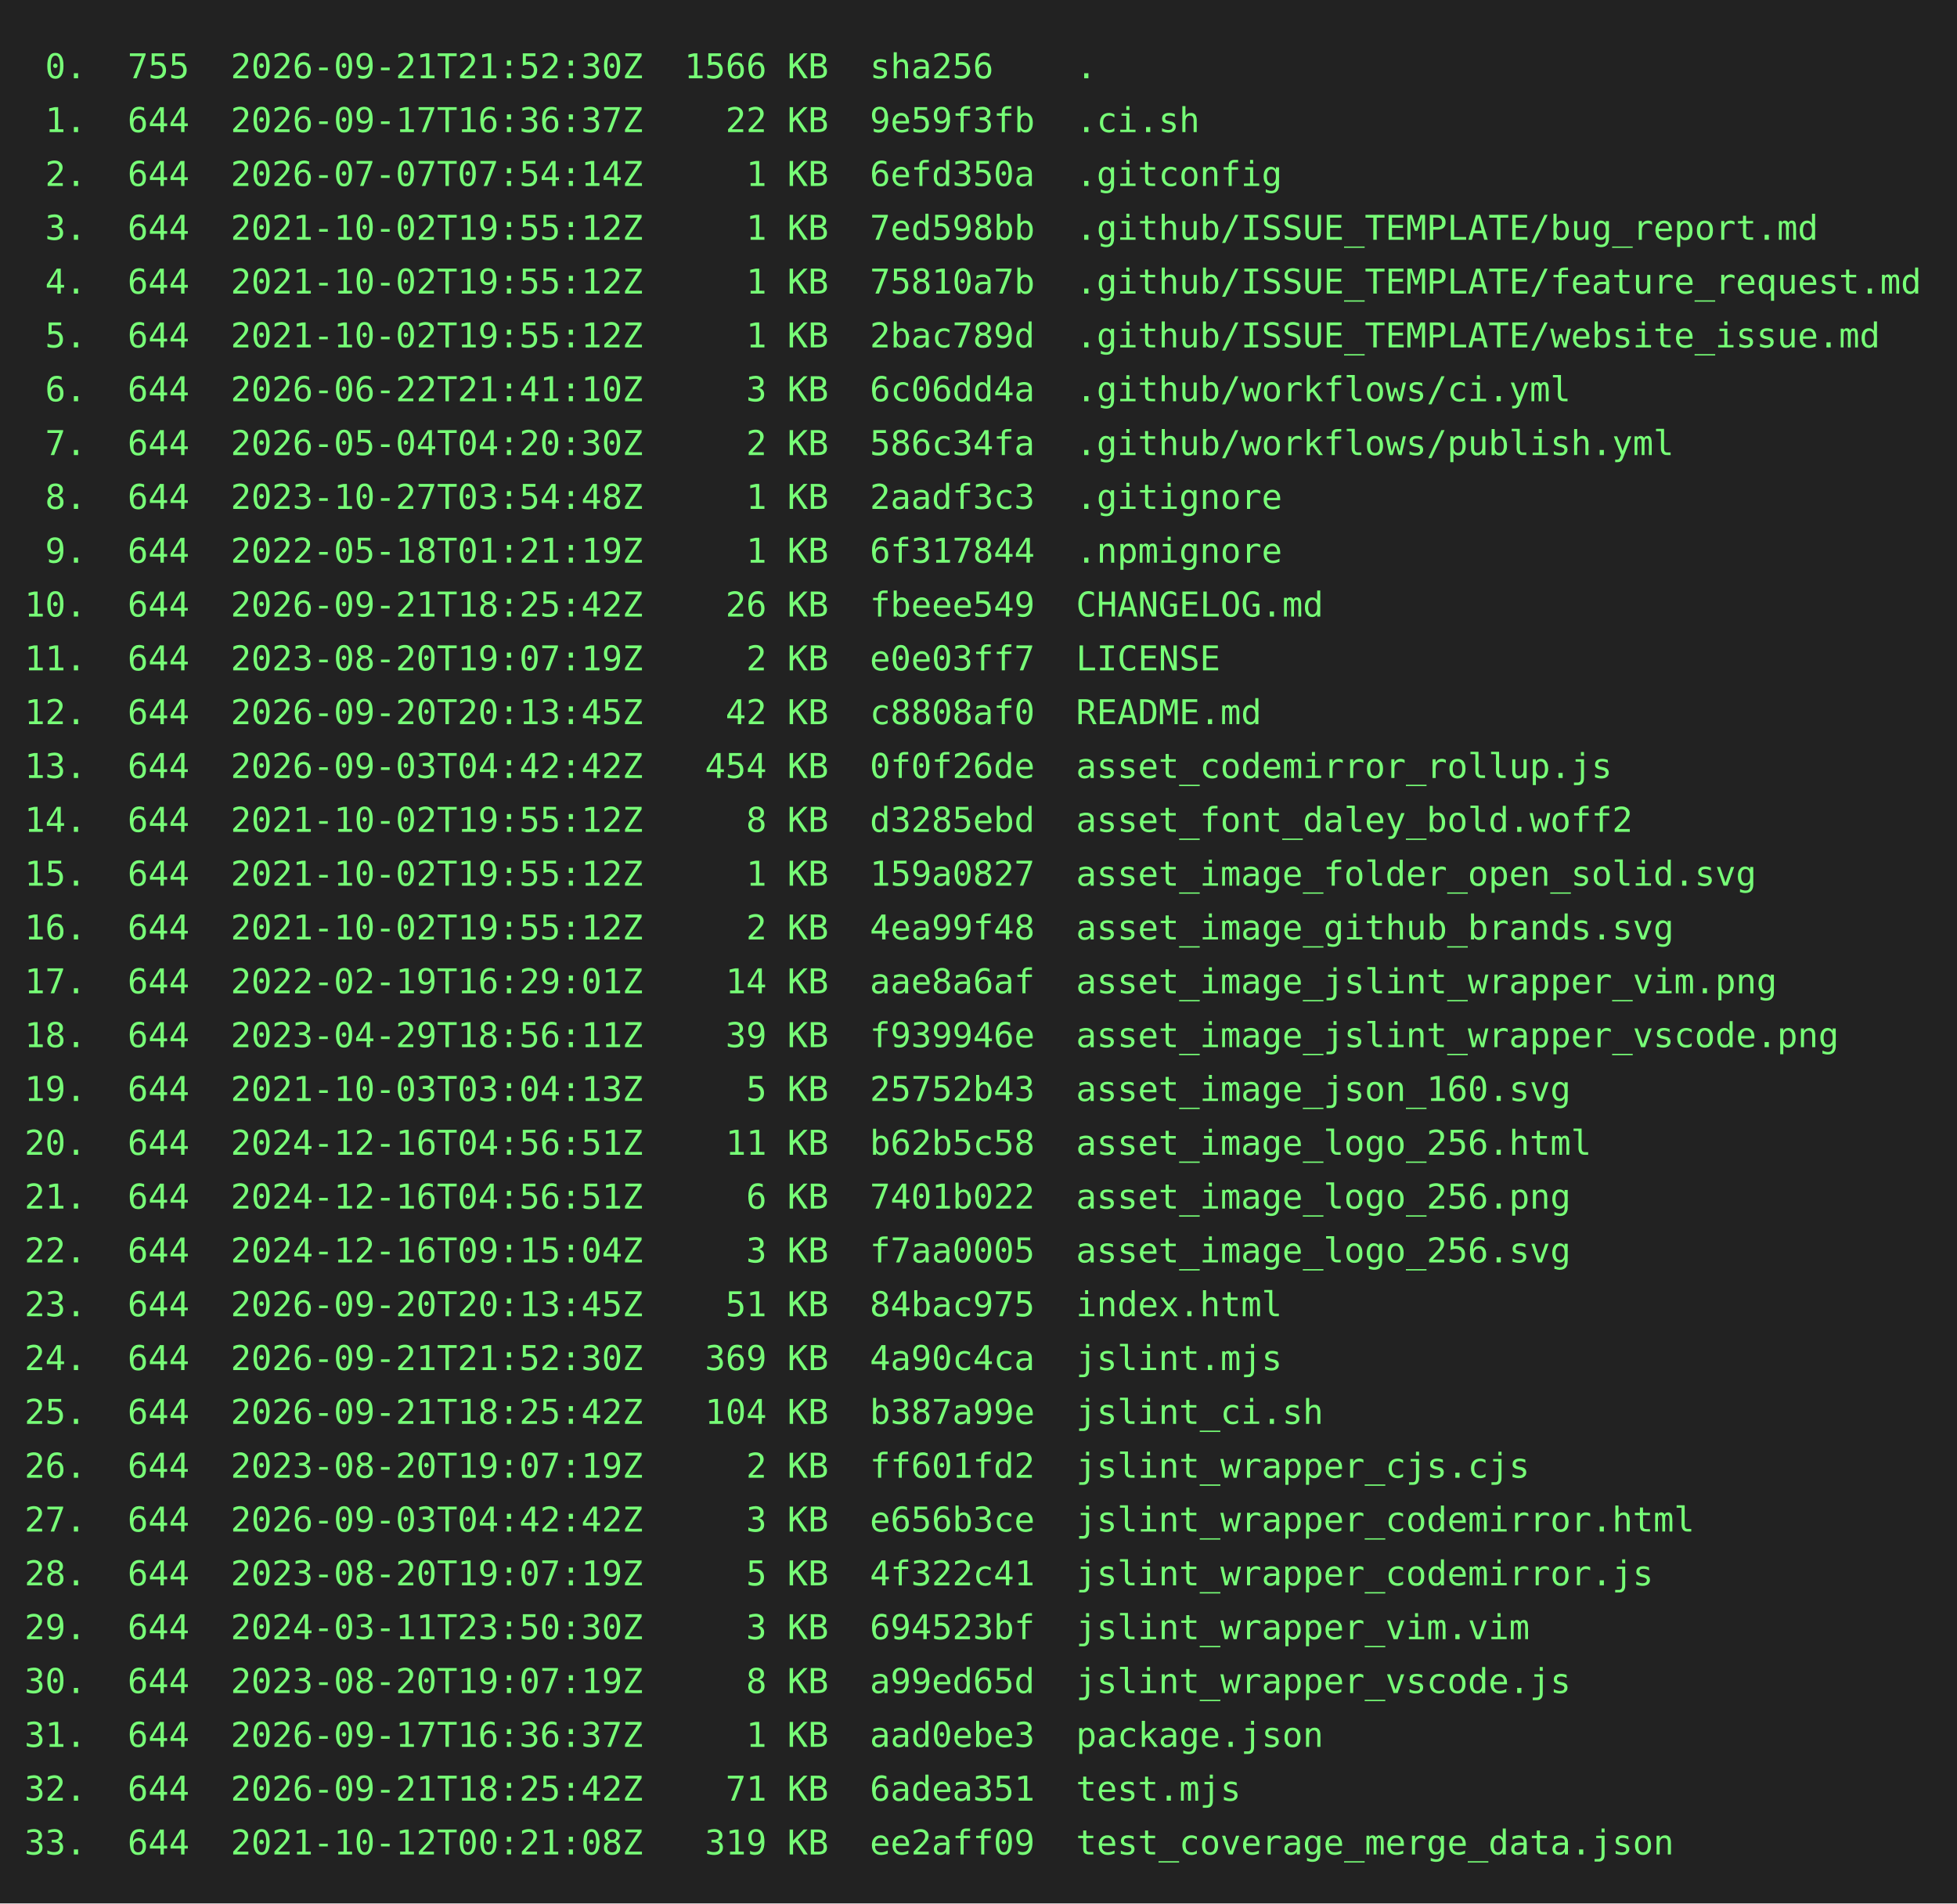
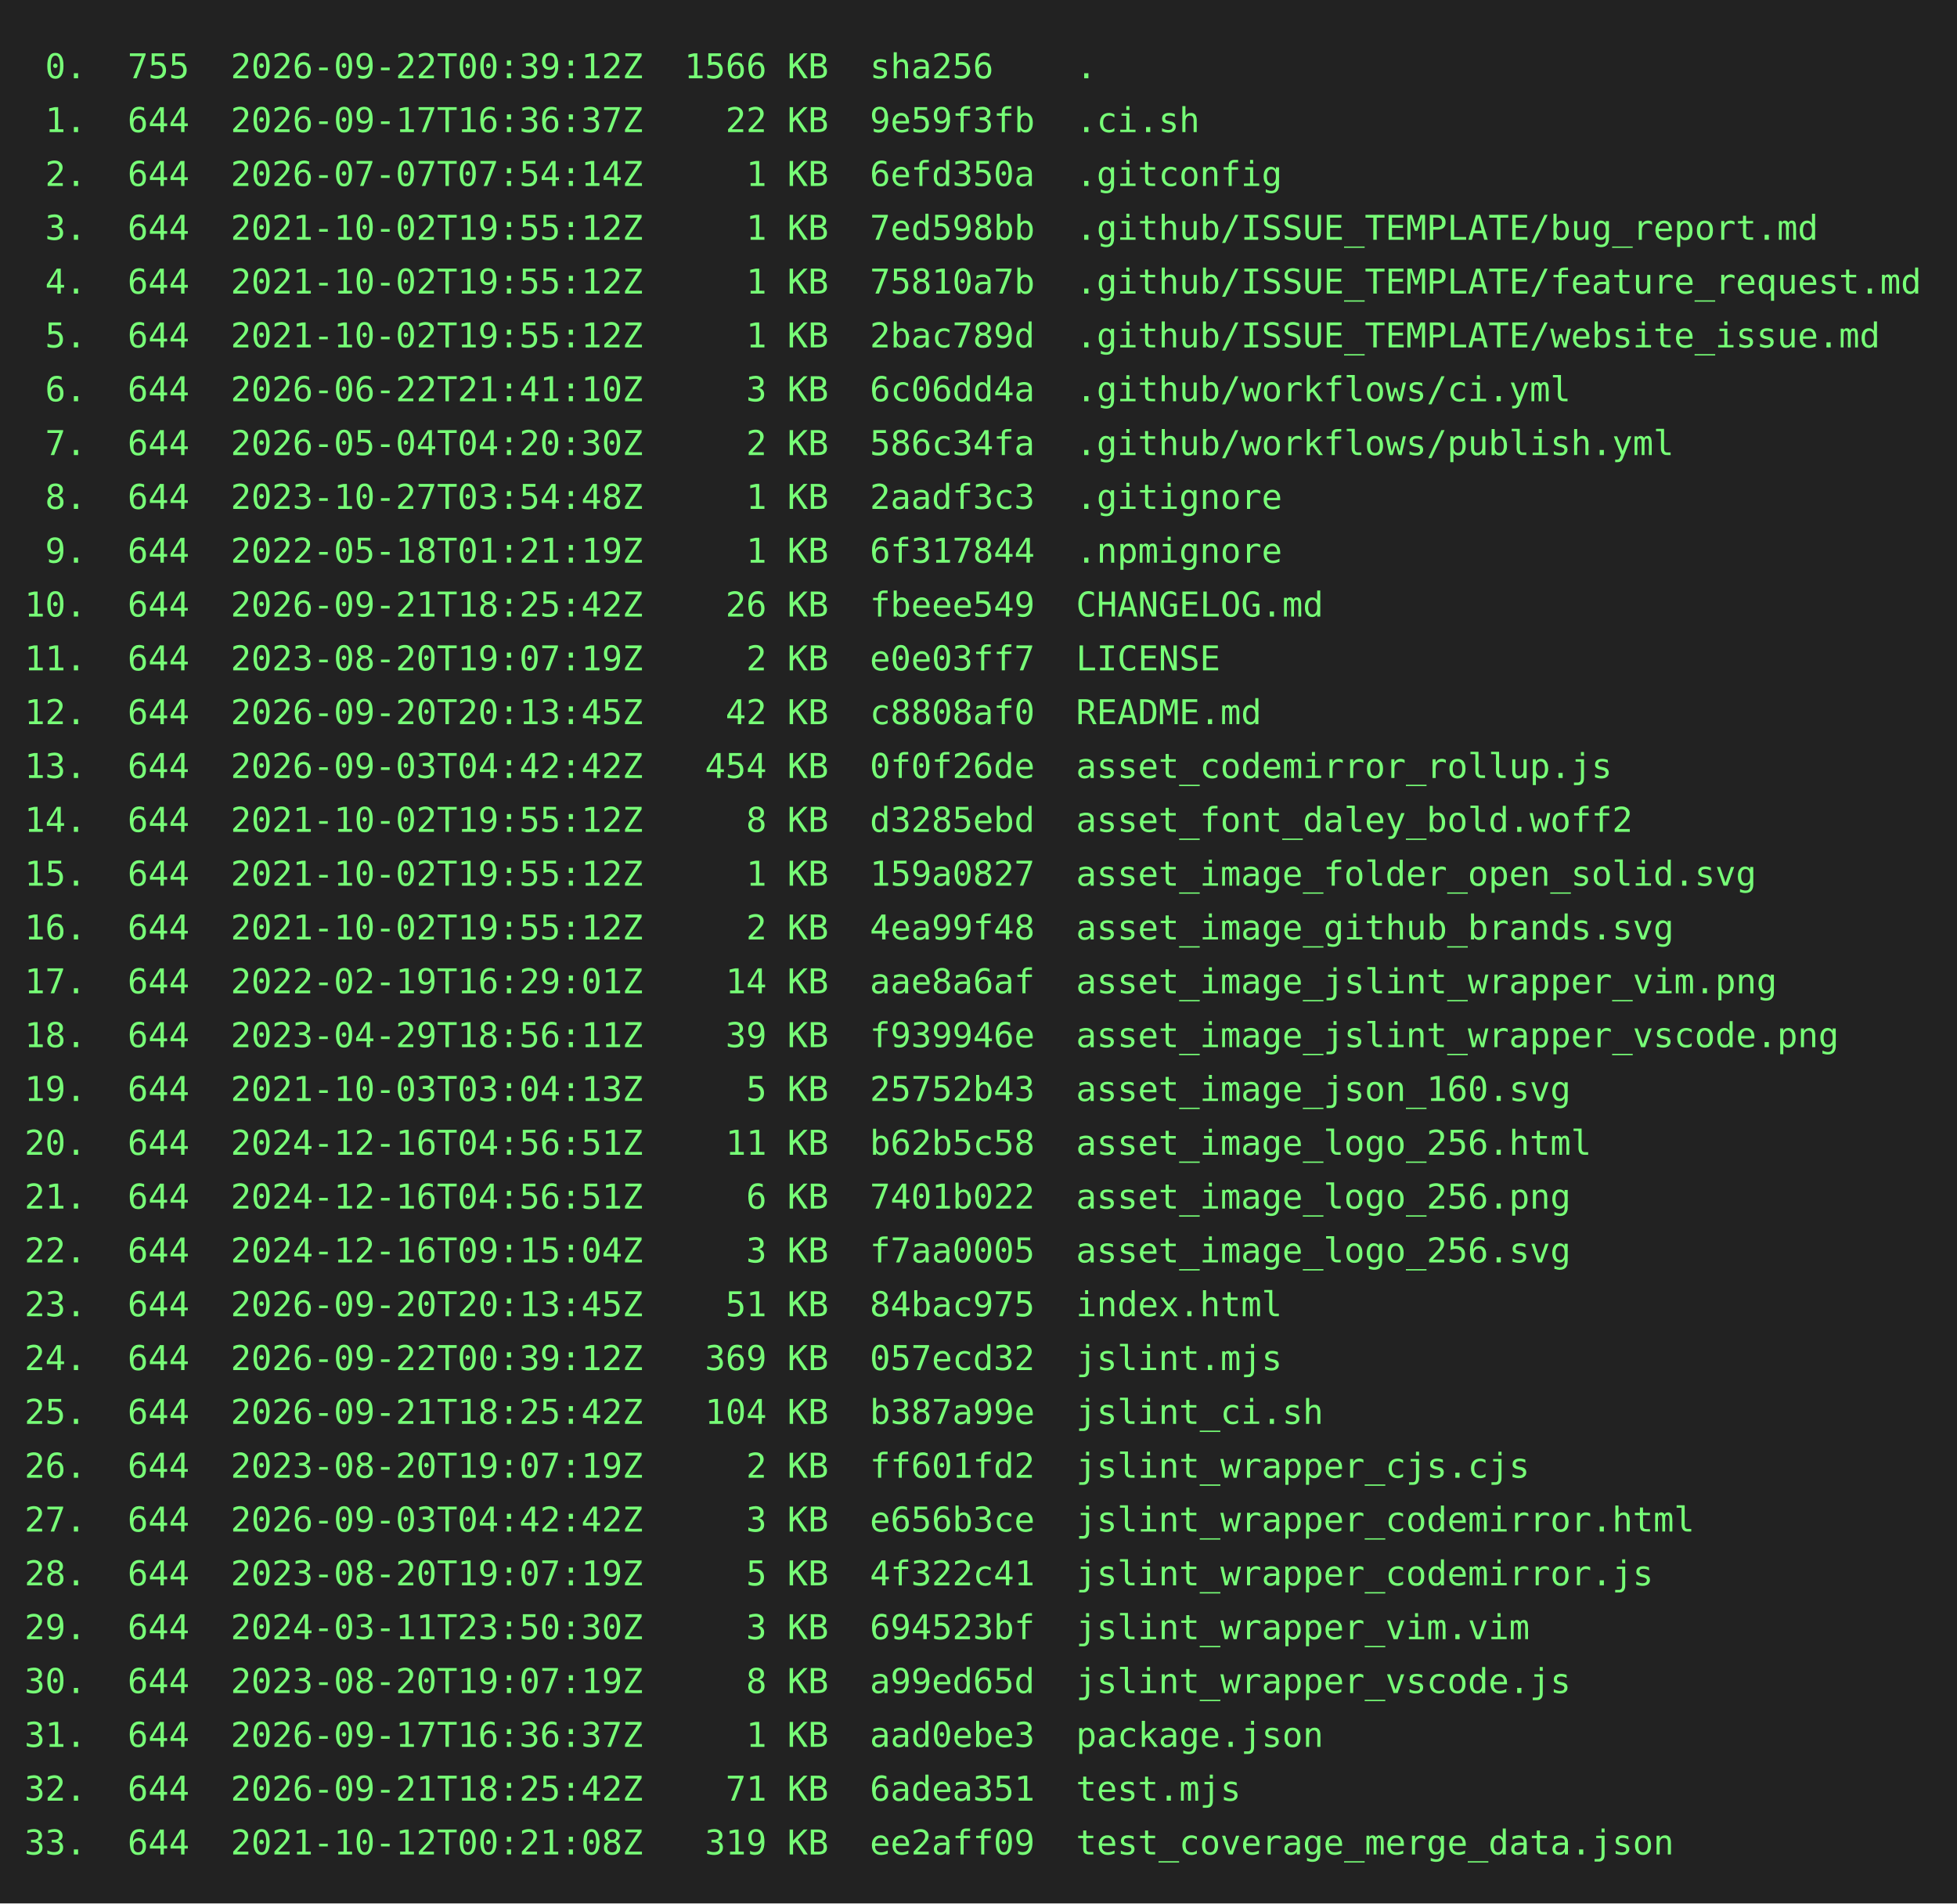
<svg xmlns="http://www.w3.org/2000/svg" height="778" width="800">
  <rect height="778" fill="#222" width="800" />
  <text fill="#7f7" font-family="consolas, menlo, monospace" font-size="14" xml:space="preserve">
-     <tspan lengthAdjust="spacingAndGlyphs" textLength="768" x="10" y="32"> 0.  755  2026-09-21T21:52:30Z  1566 KB  sha256    .                                             </tspan>
+     <tspan lengthAdjust="spacingAndGlyphs" textLength="768" x="10" y="32"> 0.  755  2026-09-22T00:39:12Z  1566 KB  sha256    .                                             </tspan>
    <tspan lengthAdjust="spacingAndGlyphs" textLength="768" x="10" y="54"> 1.  644  2026-09-17T16:36:37Z    22 KB  9e59f3fb  .ci.sh                                        </tspan>
    <tspan lengthAdjust="spacingAndGlyphs" textLength="768" x="10" y="76"> 2.  644  2026-07-07T07:54:14Z     1 KB  6efd350a  .gitconfig                                    </tspan>
    <tspan lengthAdjust="spacingAndGlyphs" textLength="768" x="10" y="98"> 3.  644  2021-10-02T19:55:12Z     1 KB  7ed598bb  .github/ISSUE_TEMPLATE/bug_report.md          </tspan>
    <tspan lengthAdjust="spacingAndGlyphs" textLength="768" x="10" y="120"> 4.  644  2021-10-02T19:55:12Z     1 KB  75810a7b  .github/ISSUE_TEMPLATE/feature_request.md     </tspan>
    <tspan lengthAdjust="spacingAndGlyphs" textLength="768" x="10" y="142"> 5.  644  2021-10-02T19:55:12Z     1 KB  2bac789d  .github/ISSUE_TEMPLATE/website_issue.md       </tspan>
    <tspan lengthAdjust="spacingAndGlyphs" textLength="768" x="10" y="164"> 6.  644  2026-06-22T21:41:10Z     3 KB  6c06dd4a  .github/workflows/ci.yml                      </tspan>
    <tspan lengthAdjust="spacingAndGlyphs" textLength="768" x="10" y="186"> 7.  644  2026-05-04T04:20:30Z     2 KB  586c34fa  .github/workflows/publish.yml                 </tspan>
    <tspan lengthAdjust="spacingAndGlyphs" textLength="768" x="10" y="208"> 8.  644  2023-10-27T03:54:48Z     1 KB  2aadf3c3  .gitignore                                    </tspan>
    <tspan lengthAdjust="spacingAndGlyphs" textLength="768" x="10" y="230"> 9.  644  2022-05-18T01:21:19Z     1 KB  6f317844  .npmignore                                    </tspan>
    <tspan lengthAdjust="spacingAndGlyphs" textLength="768" x="10" y="252">10.  644  2026-09-21T18:25:42Z    26 KB  fbeee549  CHANGELOG.md                                  </tspan>
    <tspan lengthAdjust="spacingAndGlyphs" textLength="768" x="10" y="274">11.  644  2023-08-20T19:07:19Z     2 KB  e0e03ff7  LICENSE                                       </tspan>
    <tspan lengthAdjust="spacingAndGlyphs" textLength="768" x="10" y="296">12.  644  2026-09-20T20:13:45Z    42 KB  c8808af0  README.md                                     </tspan>
    <tspan lengthAdjust="spacingAndGlyphs" textLength="768" x="10" y="318">13.  644  2026-09-03T04:42:42Z   454 KB  0f0f26de  asset_codemirror_rollup.js                    </tspan>
    <tspan lengthAdjust="spacingAndGlyphs" textLength="768" x="10" y="340">14.  644  2021-10-02T19:55:12Z     8 KB  d3285ebd  asset_font_daley_bold.woff2                   </tspan>
    <tspan lengthAdjust="spacingAndGlyphs" textLength="768" x="10" y="362">15.  644  2021-10-02T19:55:12Z     1 KB  159a0827  asset_image_folder_open_solid.svg             </tspan>
    <tspan lengthAdjust="spacingAndGlyphs" textLength="768" x="10" y="384">16.  644  2021-10-02T19:55:12Z     2 KB  4ea99f48  asset_image_github_brands.svg                 </tspan>
    <tspan lengthAdjust="spacingAndGlyphs" textLength="768" x="10" y="406">17.  644  2022-02-19T16:29:01Z    14 KB  aae8a6af  asset_image_jslint_wrapper_vim.png            </tspan>
    <tspan lengthAdjust="spacingAndGlyphs" textLength="768" x="10" y="428">18.  644  2023-04-29T18:56:11Z    39 KB  f939946e  asset_image_jslint_wrapper_vscode.png         </tspan>
    <tspan lengthAdjust="spacingAndGlyphs" textLength="768" x="10" y="450">19.  644  2021-10-03T03:04:13Z     5 KB  25752b43  asset_image_json_160.svg                      </tspan>
    <tspan lengthAdjust="spacingAndGlyphs" textLength="768" x="10" y="472">20.  644  2024-12-16T04:56:51Z    11 KB  b62b5c58  asset_image_logo_256.html                     </tspan>
    <tspan lengthAdjust="spacingAndGlyphs" textLength="768" x="10" y="494">21.  644  2024-12-16T04:56:51Z     6 KB  7401b022  asset_image_logo_256.png                      </tspan>
    <tspan lengthAdjust="spacingAndGlyphs" textLength="768" x="10" y="516">22.  644  2024-12-16T09:15:04Z     3 KB  f7aa0005  asset_image_logo_256.svg                      </tspan>
    <tspan lengthAdjust="spacingAndGlyphs" textLength="768" x="10" y="538">23.  644  2026-09-20T20:13:45Z    51 KB  84bac975  index.html                                    </tspan>
-     <tspan lengthAdjust="spacingAndGlyphs" textLength="768" x="10" y="560">24.  644  2026-09-21T21:52:30Z   369 KB  4a90c4ca  jslint.mjs                                    </tspan>
+     <tspan lengthAdjust="spacingAndGlyphs" textLength="768" x="10" y="560">24.  644  2026-09-22T00:39:12Z   369 KB  057ecd32  jslint.mjs                                    </tspan>
    <tspan lengthAdjust="spacingAndGlyphs" textLength="768" x="10" y="582">25.  644  2026-09-21T18:25:42Z   104 KB  b387a99e  jslint_ci.sh                                  </tspan>
    <tspan lengthAdjust="spacingAndGlyphs" textLength="768" x="10" y="604">26.  644  2023-08-20T19:07:19Z     2 KB  ff601fd2  jslint_wrapper_cjs.cjs                        </tspan>
    <tspan lengthAdjust="spacingAndGlyphs" textLength="768" x="10" y="626">27.  644  2026-09-03T04:42:42Z     3 KB  e656b3ce  jslint_wrapper_codemirror.html                </tspan>
    <tspan lengthAdjust="spacingAndGlyphs" textLength="768" x="10" y="648">28.  644  2023-08-20T19:07:19Z     5 KB  4f322c41  jslint_wrapper_codemirror.js                  </tspan>
    <tspan lengthAdjust="spacingAndGlyphs" textLength="768" x="10" y="670">29.  644  2024-03-11T23:50:30Z     3 KB  694523bf  jslint_wrapper_vim.vim                        </tspan>
    <tspan lengthAdjust="spacingAndGlyphs" textLength="768" x="10" y="692">30.  644  2023-08-20T19:07:19Z     8 KB  a99ed65d  jslint_wrapper_vscode.js                      </tspan>
    <tspan lengthAdjust="spacingAndGlyphs" textLength="768" x="10" y="714">31.  644  2026-09-17T16:36:37Z     1 KB  aad0ebe3  package.json                                  </tspan>
    <tspan lengthAdjust="spacingAndGlyphs" textLength="768" x="10" y="736">32.  644  2026-09-21T18:25:42Z    71 KB  6adea351  test.mjs                                      </tspan>
    <tspan lengthAdjust="spacingAndGlyphs" textLength="768" x="10" y="758">33.  644  2021-10-12T00:21:08Z   319 KB  ee2aff09  test_coverage_merge_data.json                 </tspan>
  </text>
</svg>
